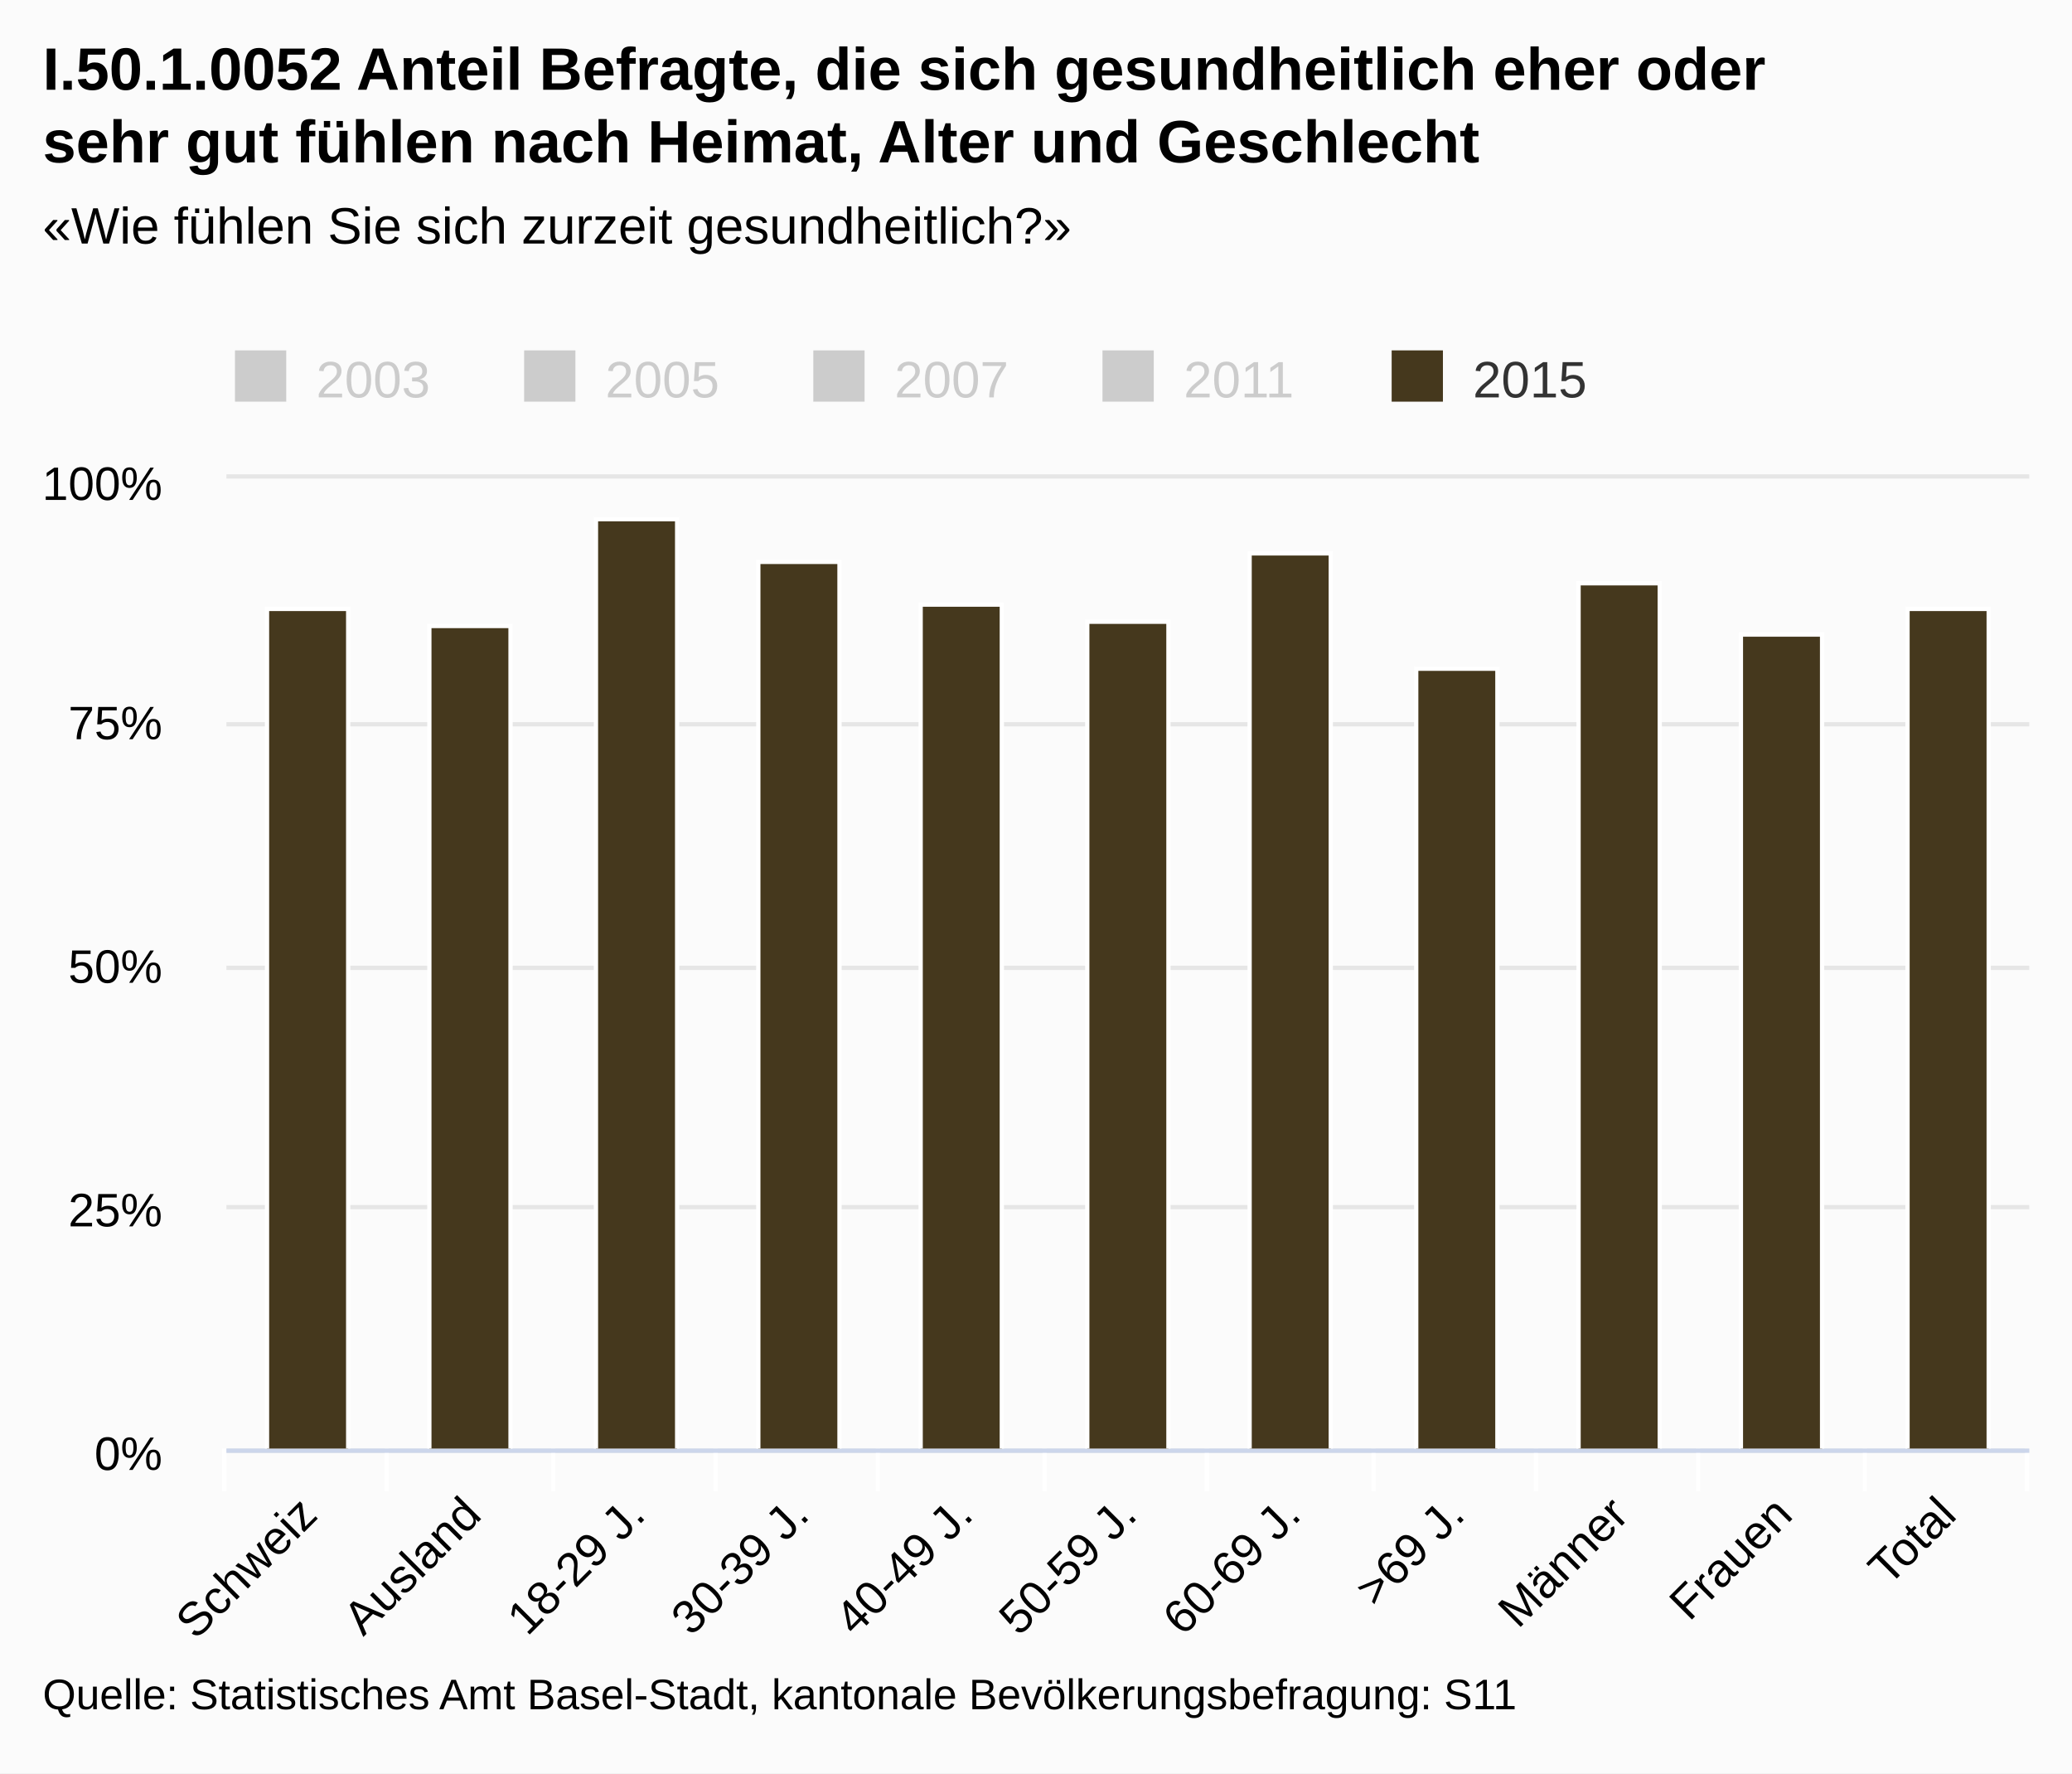
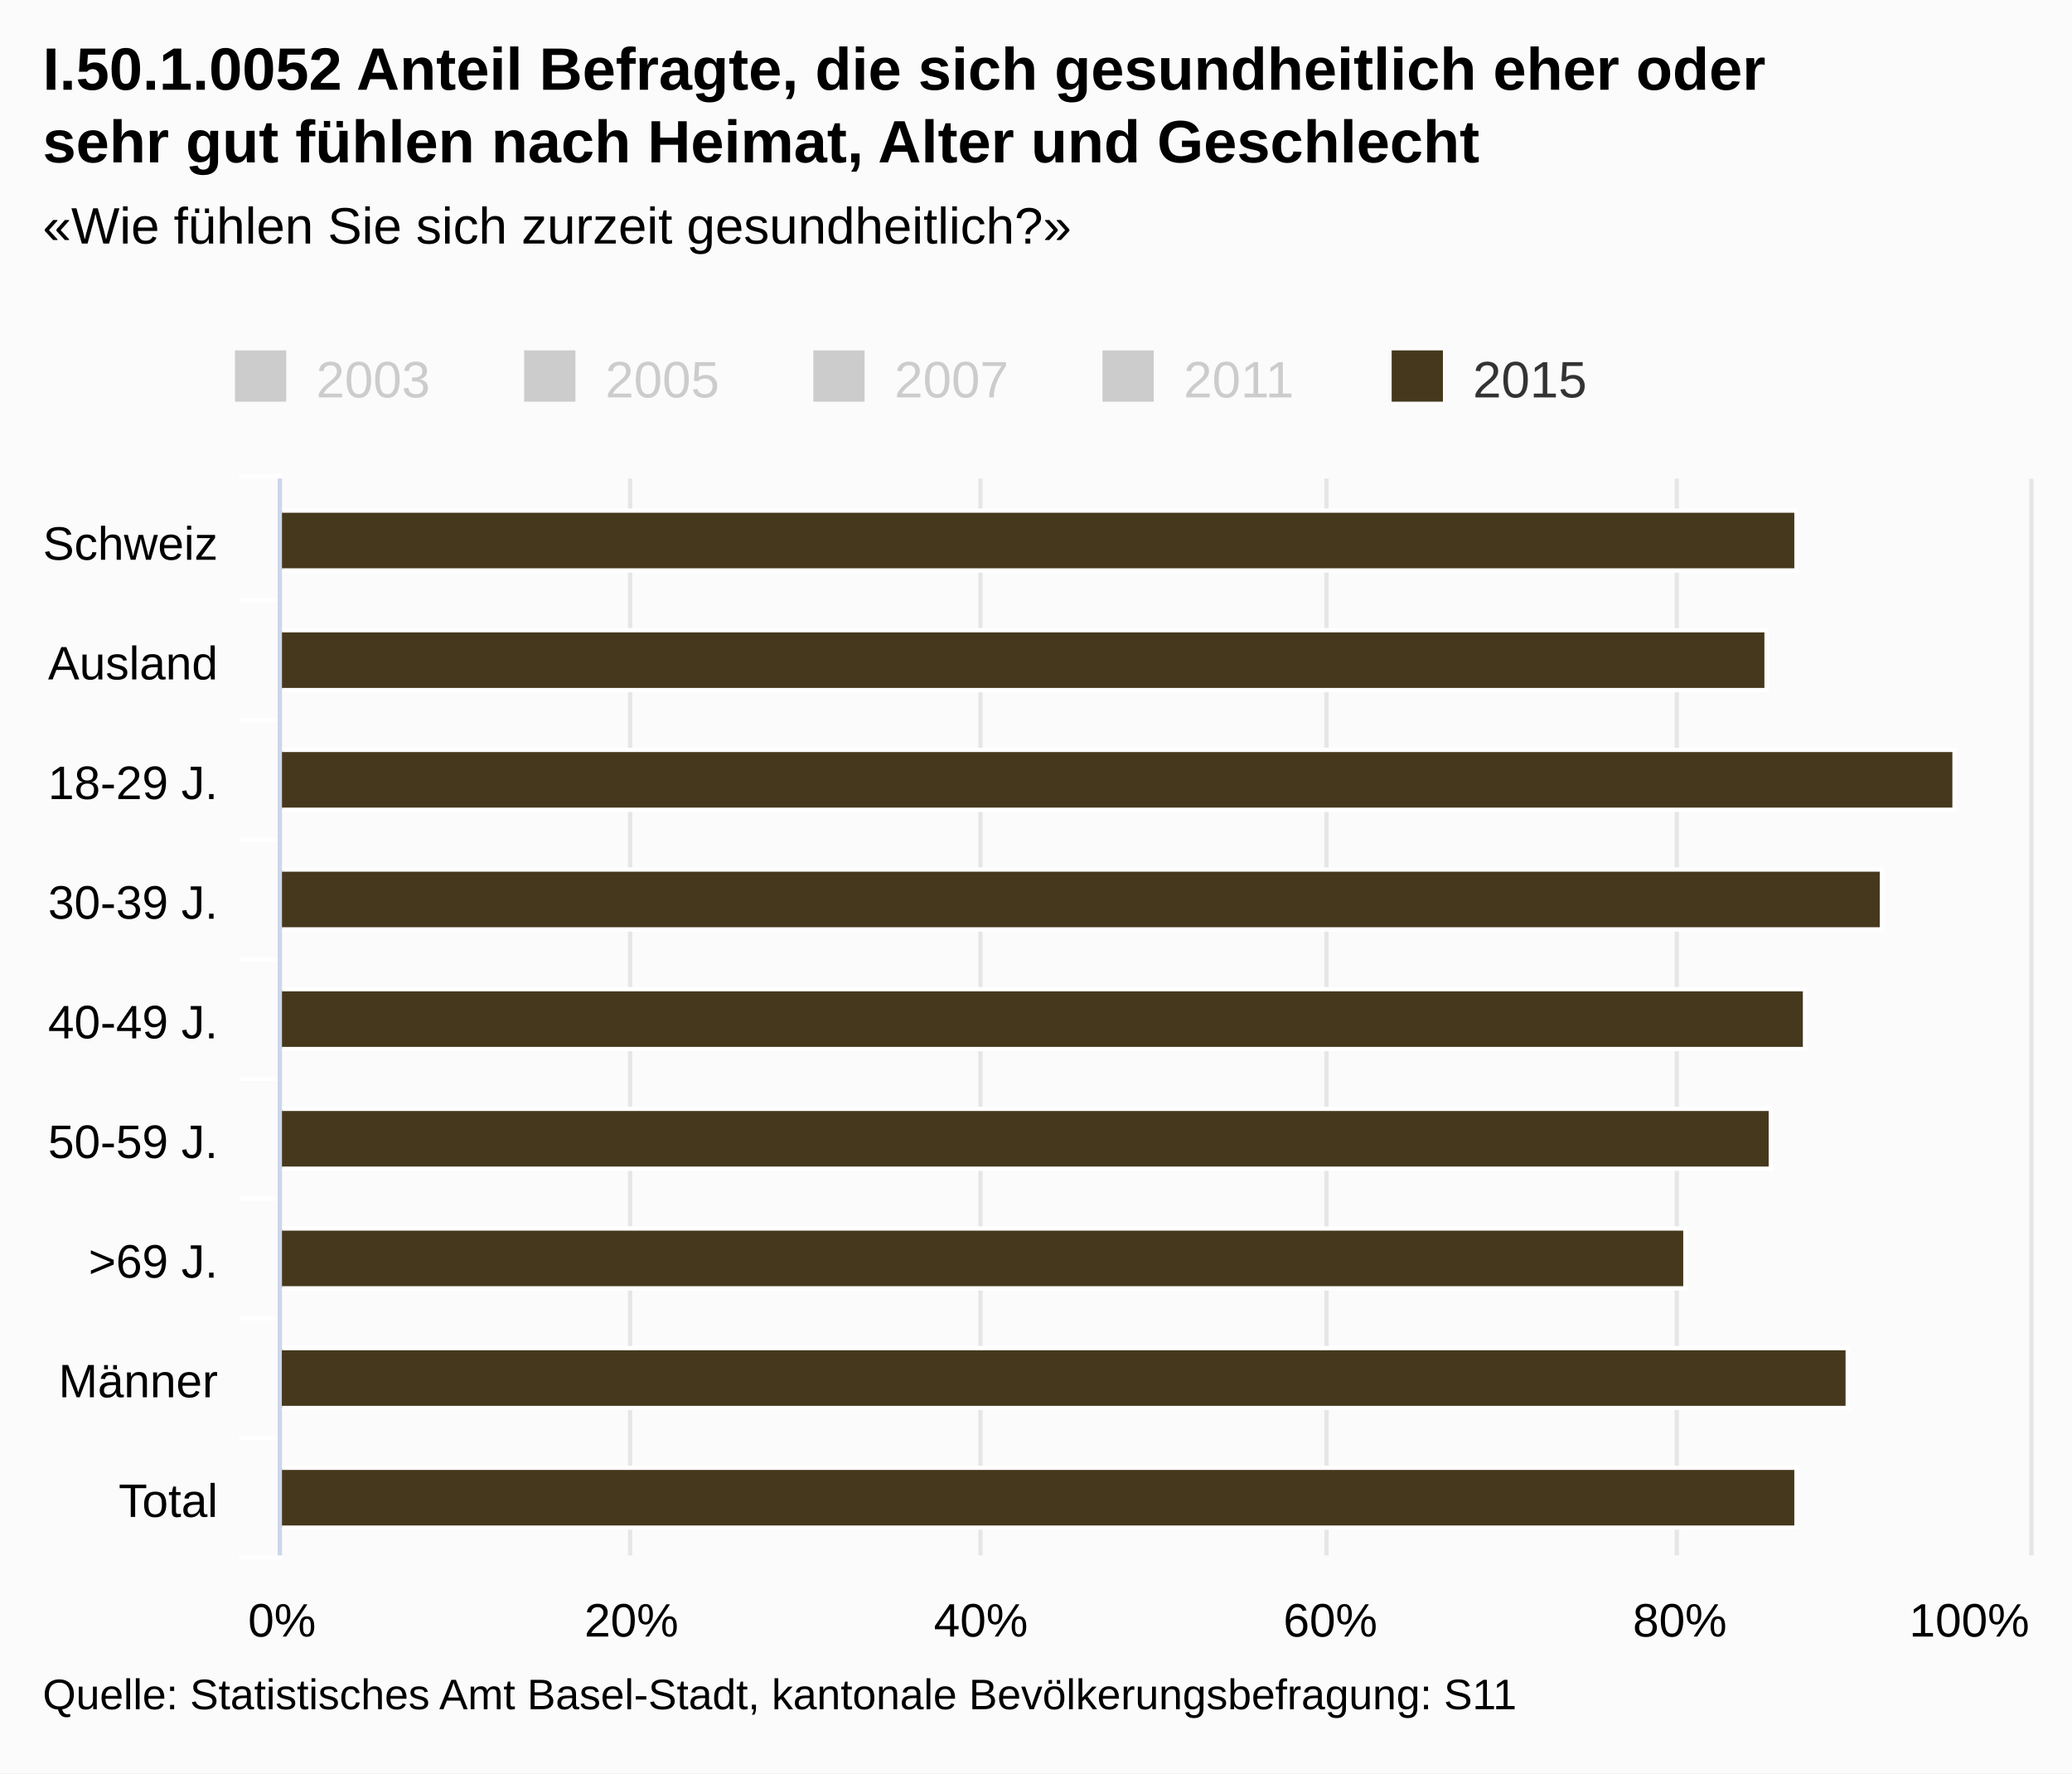
<svg xmlns="http://www.w3.org/2000/svg" class="highcharts-root" viewBox="0 0 485 415" font-family="Arial" font-size="12">
  <defs>
    <clipPath id="a">
-       <path fill="none" d="M0 0h422v227H0z" />
+       <path fill="none" d="M0 0h252v409H0z" />
    </clipPath>
  </defs>
  <rect fill="#fbfbfb" class="highcharts-background" width="485" height="415" rx="0" ry="0" />
-   <path fill="none" class="highcharts-plot-background" d="M53 112h422v227H53z" />
+   <path fill="none" class="highcharts-plot-background" d="M66 112h409v252H66z" />
  <g class="highcharts-grid highcharts-xaxis-grid">
-     <path fill="none" class="highcharts-grid-line" d="M90.5 112v227m39-227v227m38-227v227m38-227v227m39-227v227m38-227v227m39-227v227m38-227v227m38-227v227m39-227v227m38-227v227m-422-227v227" />
+     <path fill="none" class="highcharts-grid-line" d="M66 140.5h409m-409 28h409m-409 28h409m-409 28h409m-409 28h409m-409 28h409m-409 28h409m-409 28h409m-409 28h409m-409-252h409" />
  </g>
  <g class="highcharts-grid highcharts-yaxis-grid">
-     <path fill="none" stroke="#e6e6e6" class="highcharts-grid-line" d="M53 339.5h422m-422-57h422m-422-56h422m-422-57h422m-422-58h422" />
+     <path fill="none" stroke="#e6e6e6" class="highcharts-grid-line" d="M65.5 112v252m82-252v252m82-252v252m81-252v252m82-252v252m83-252v252" />
  </g>
-   <path fill="none" class="highcharts-plot-border" d="M53 112h422v227H53z" />
+   <path fill="none" class="highcharts-plot-border" d="M66 112h409v252H66z" />
  <g class="highcharts-axis highcharts-xaxis">
-     <path fill="none" class="highcharts-tick" stroke="#FFF" d="M90.5 339v10m39-10v10m38-10v10m38-10v10m39-10v10m38-10v10m39-10v10m38-10v10m38-10v10m39-10v10m38-10v10m-422-10v10" />
-     <path fill="none" class="highcharts-axis-line" stroke="#ccd6eb" d="M53 339.5h422" />
+     <path fill="none" class="highcharts-tick" stroke="#FFF" d="M66 140.5H56m10 28H56m10 28H56m10 28H56m10 28H56m10 28H56m10 28H56m10 28H56m10 28H56m10-253H56" />
+     <path fill="none" class="highcharts-axis-line" stroke="#ccd6eb" d="M65.5 112v252" />
  </g>
  <g class="highcharts-axis highcharts-yaxis">
-     <path fill="none" class="highcharts-axis-line" d="M53 112v227" />
+     <path fill="none" class="highcharts-axis-line" d="M66 364h409" />
  </g>
  <g class="highcharts-series-group">
-     <g class="highcharts-series highcharts-series-4 highcharts-column-series highcharts-color-undefined highcharts-tracker" transform="translate(53 112)" clip-path="url(#a)">
-       <path fill="#45381d" class="highcharts-point" stroke="#fff" d="M9.5 30.5h19v197h-19zm38 4h19v193h-19zm39-25h19v218h-19zm38 10h19v208h-19zm38 10h19v198h-19zm39 4h19v194h-19zm38-16h19v210h-19zm39 27h19v183h-19zm38-20h19v203h-19zm38 12h19v191h-19zm39-6h19v197h-19z" />
+     <g class="highcharts-series highcharts-series-4 highcharts-column-series highcharts-color-undefined highcharts-tracker" transform="matrix(0 -1 -1 0 475 364)" clip-path="url(#a)">
+       <path fill="#45381d" class="highcharts-point" stroke="#fff" d="M230.5 54.5h14v355h-14zm-28 7h14v348h-14zm-28-44h14v392h-14zm-28 17h14v375h-14zm-28 18h14v357h-14zm-28 8h14v349h-14zm-28 20h14v329h-14zm-28-38h14v367h-14z" />
+       <path fill="#45381d" class="highcharts-point" stroke="#fff" d="M34.5 42.5h14v367h-14zm-28 12h14v355h-14z" />
    </g>
  </g>
  <text x="10" class="highcharts-title" y="21" color="#000" font-size="14" font-weight="700">
    <tspan>I.50.1.0052 Anteil Befragte, die sich gesundheitlich eher oder</tspan>
    <tspan dy="17" x="10">sehr gut fühlen nach Heimat, Alter und Geschlecht</tspan>
  </text>
  <text x="10" class="highcharts-subtitle" y="57" color="#000" font-weight="400">
    <tspan>«Wie fühlen Sie sich zurzeit gesundheitlich?»</tspan>
  </text>
  <g class="highcharts-legend" transform="translate(45 75)">
    <rect fill="none" class="highcharts-legend-box" rx="0" ry="0" width="334" height="25" />
    <g class="highcharts-legend-item highcharts-column-series highcharts-color-undefined highcharts-series-0 highcharts-legend-item-hidden">
      <text x="21" y="15" color="#ccc" font-weight="400" cursor="pointer" fill="#ccc" transform="translate(8 3)">
                2003
            </text>
      <path fill="#ccc" class="highcharts-point" d="M10 7h12v12H10z" />
    </g>
    <g class="highcharts-legend-item highcharts-column-series highcharts-color-undefined highcharts-series-1 highcharts-legend-item-hidden">
      <text x="21" y="15" color="#ccc" font-weight="400" cursor="pointer" fill="#ccc" transform="translate(75.688 3)">
                2005
            </text>
      <path fill="#ccc" class="highcharts-point" d="M77.688 7h12v12h-12z" />
    </g>
    <g class="highcharts-legend-item highcharts-column-series highcharts-color-undefined highcharts-series-2 highcharts-legend-item-hidden">
      <text x="21" y="15" color="#ccc" font-weight="400" cursor="pointer" fill="#ccc" transform="translate(143.375 3)">
                2007
            </text>
      <path fill="#ccc" class="highcharts-point" d="M145.375 7h12v12h-12z" />
    </g>
    <g class="highcharts-legend-item highcharts-column-series highcharts-color-undefined highcharts-series-3 highcharts-legend-item-hidden">
      <text x="21" y="15" color="#ccc" font-weight="400" cursor="pointer" fill="#ccc" transform="translate(211.063 3)">
                2011
            </text>
      <path fill="#ccc" class="highcharts-point" d="M213.063 7h12v12h-12z" />
    </g>
    <g class="highcharts-legend-item highcharts-column-series highcharts-color-undefined highcharts-series-4">
      <text x="21" y="15" color="#333" font-weight="400" cursor="pointer" fill="#333" transform="translate(278.75 3)">
                2015
            </text>
      <path fill="#45381d" class="highcharts-point" d="M280.75 7h12v12h-12z" />
    </g>
  </g>
  <g class="highcharts-axis-labels highcharts-xaxis-labels" text-anchor="end" color="#000" cursor="default" font-size="11">
-     <text x="74.775" transform="rotate(-45 74.775 355)" y="355">
+     <text x="51" y="131">
      <tspan>Schweiz</tspan>
    </text>
-     <text x="113.138" transform="rotate(-45 113.138 355)" y="355">
+     <text x="51" y="159">
      <tspan>Ausland</tspan>
    </text>
-     <text x="151.502" transform="rotate(-45 151.502 355)" y="355">
+     <text x="51" y="187">
      <tspan>18-29 J.</tspan>
    </text>
-     <text x="189.865" transform="rotate(-45 189.865 355)" y="355">
+     <text x="51" y="215">
      <tspan>30-39 J.</tspan>
    </text>
-     <text x="228.229" transform="rotate(-45 228.23 355)" y="355">
+     <text x="51" y="243">
      <tspan>40-49 J.</tspan>
    </text>
-     <text x="266.593" transform="rotate(-45 266.593 355)" y="355">
+     <text x="51" y="271">
      <tspan>50-59 J.</tspan>
    </text>
-     <text x="304.956" transform="rotate(-45 304.956 355)" y="355">
-       <tspan>60-69 J.</tspan>
-     </text>
-     <text x="343.32" transform="rotate(-45 343.32 355)" y="355">
+     <text x="51" y="299">
      <tspan>&gt;69 J.</tspan>
    </text>
-     <text x="381.684" transform="rotate(-45 381.684 355)" y="355">
+     <text x="51" y="327">
      <tspan>Männer</tspan>
    </text>
-     <text x="420.047" transform="rotate(-45 420.047 355)" y="355">
-       <tspan>Frauen</tspan>
-     </text>
-     <text x="458.411" transform="rotate(-45 458.41 355)" y="355">
+     <text x="51" y="355">
      <tspan>Total</tspan>
    </text>
  </g>
-   <g class="highcharts-axis-labels highcharts-yaxis-labels" text-anchor="end" color="#000" cursor="default" font-size="11">
-     <text x="38" y="344">
+   <g class="highcharts-axis-labels highcharts-yaxis-labels" text-anchor="middle" color="#000" cursor="default" font-size="11">
+     <text x="66" y="383">
      <tspan>0%</tspan>
    </text>
-     <text x="38" y="287">
-       <tspan>25%</tspan>
+     <text x="147.8" y="383">
+       <tspan>20%</tspan>
    </text>
-     <text x="38" y="230">
-       <tspan>50%</tspan>
+     <text x="229.6" y="383">
+       <tspan>40%</tspan>
    </text>
-     <text x="38" y="173">
-       <tspan>75%</tspan>
+     <text x="311.4" y="383">
+       <tspan>60%</tspan>
    </text>
-     <text x="38" y="117">
+     <text x="393.2" y="383">
+       <tspan>80%</tspan>
+     </text>
+     <text x="460.953" y="383">
      <tspan>100%</tspan>
    </text>
  </g>
  <text x="10" class="highcharts-credits" y="400" cursor="default" color="#000" font-size="10">
    <tspan>Quelle: Statistisches Amt Basel-Stadt, kantonale Bevölkerungsbefragung: S11</tspan>
  </text>
</svg>
